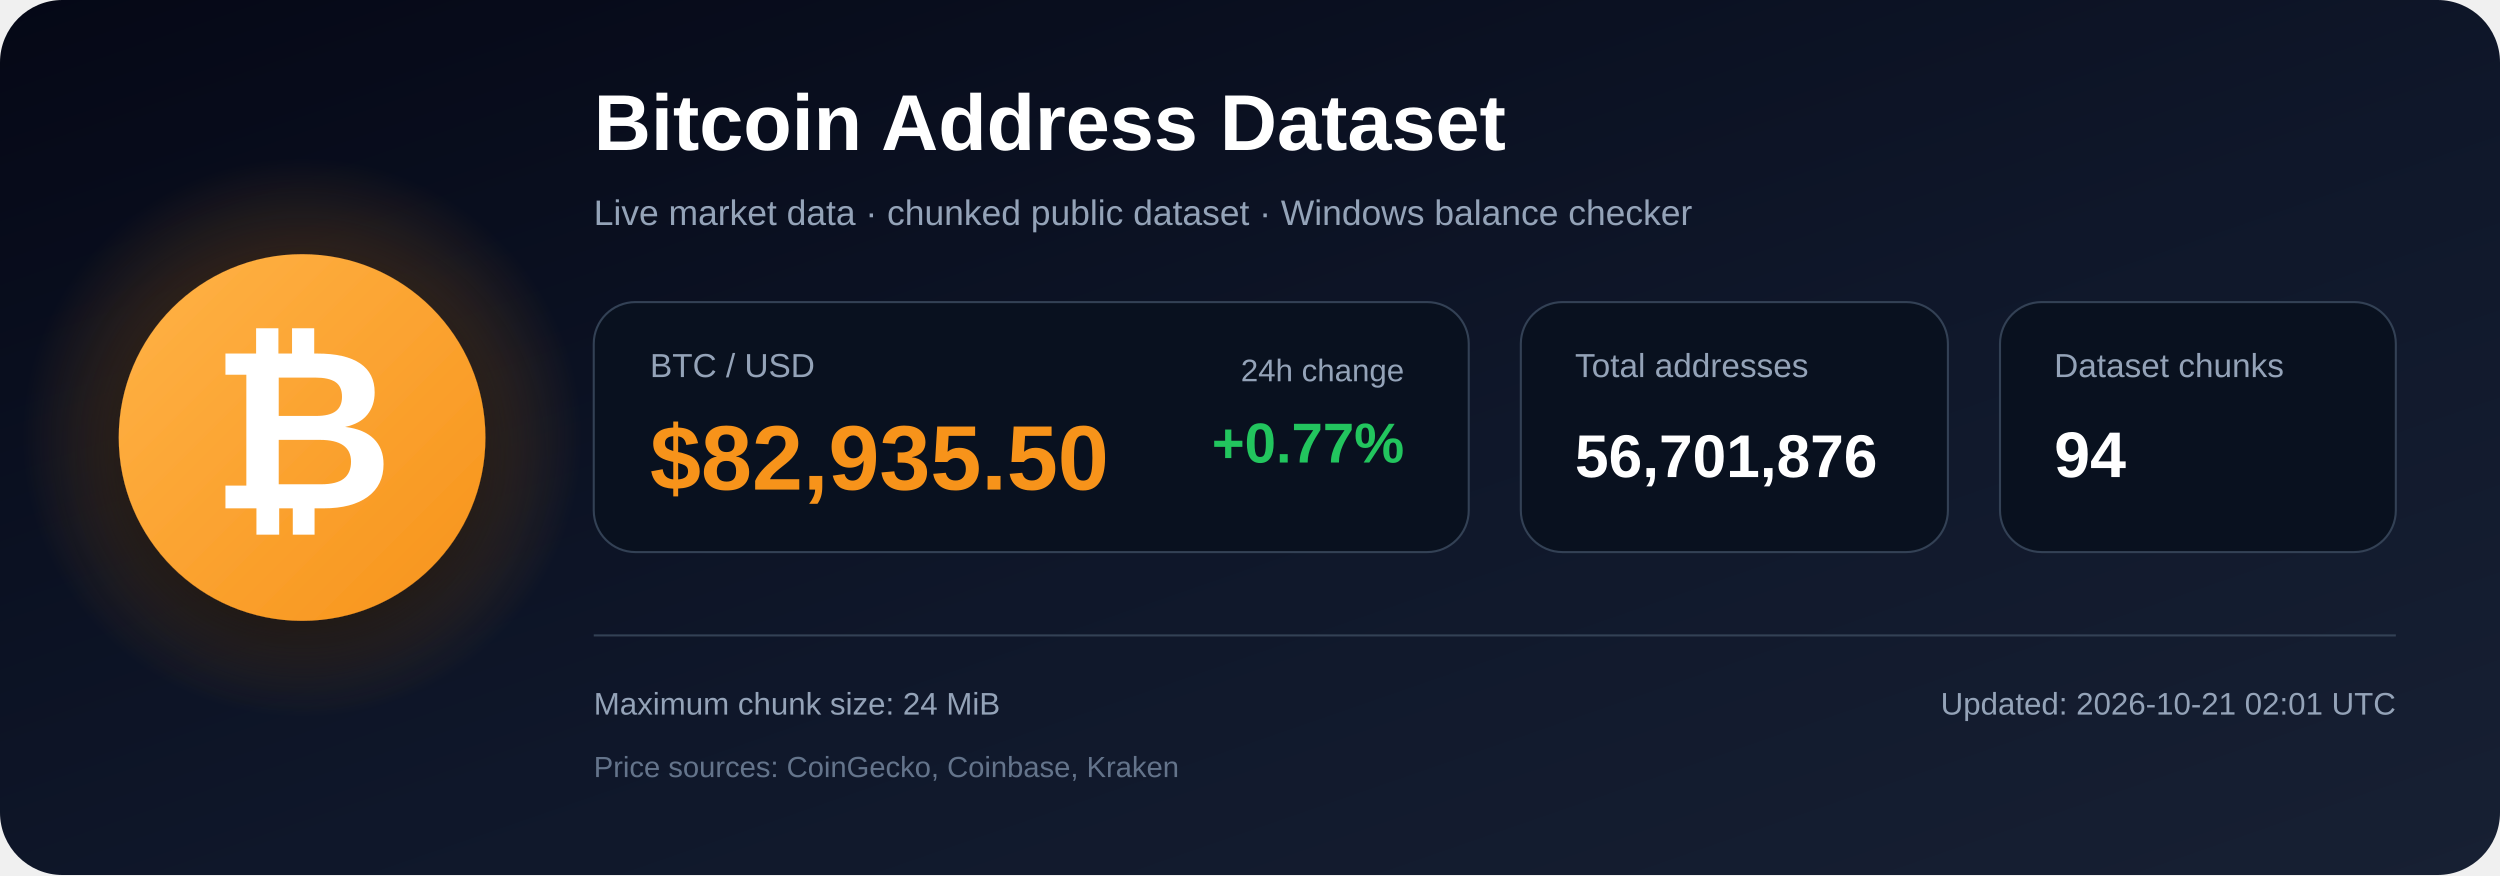
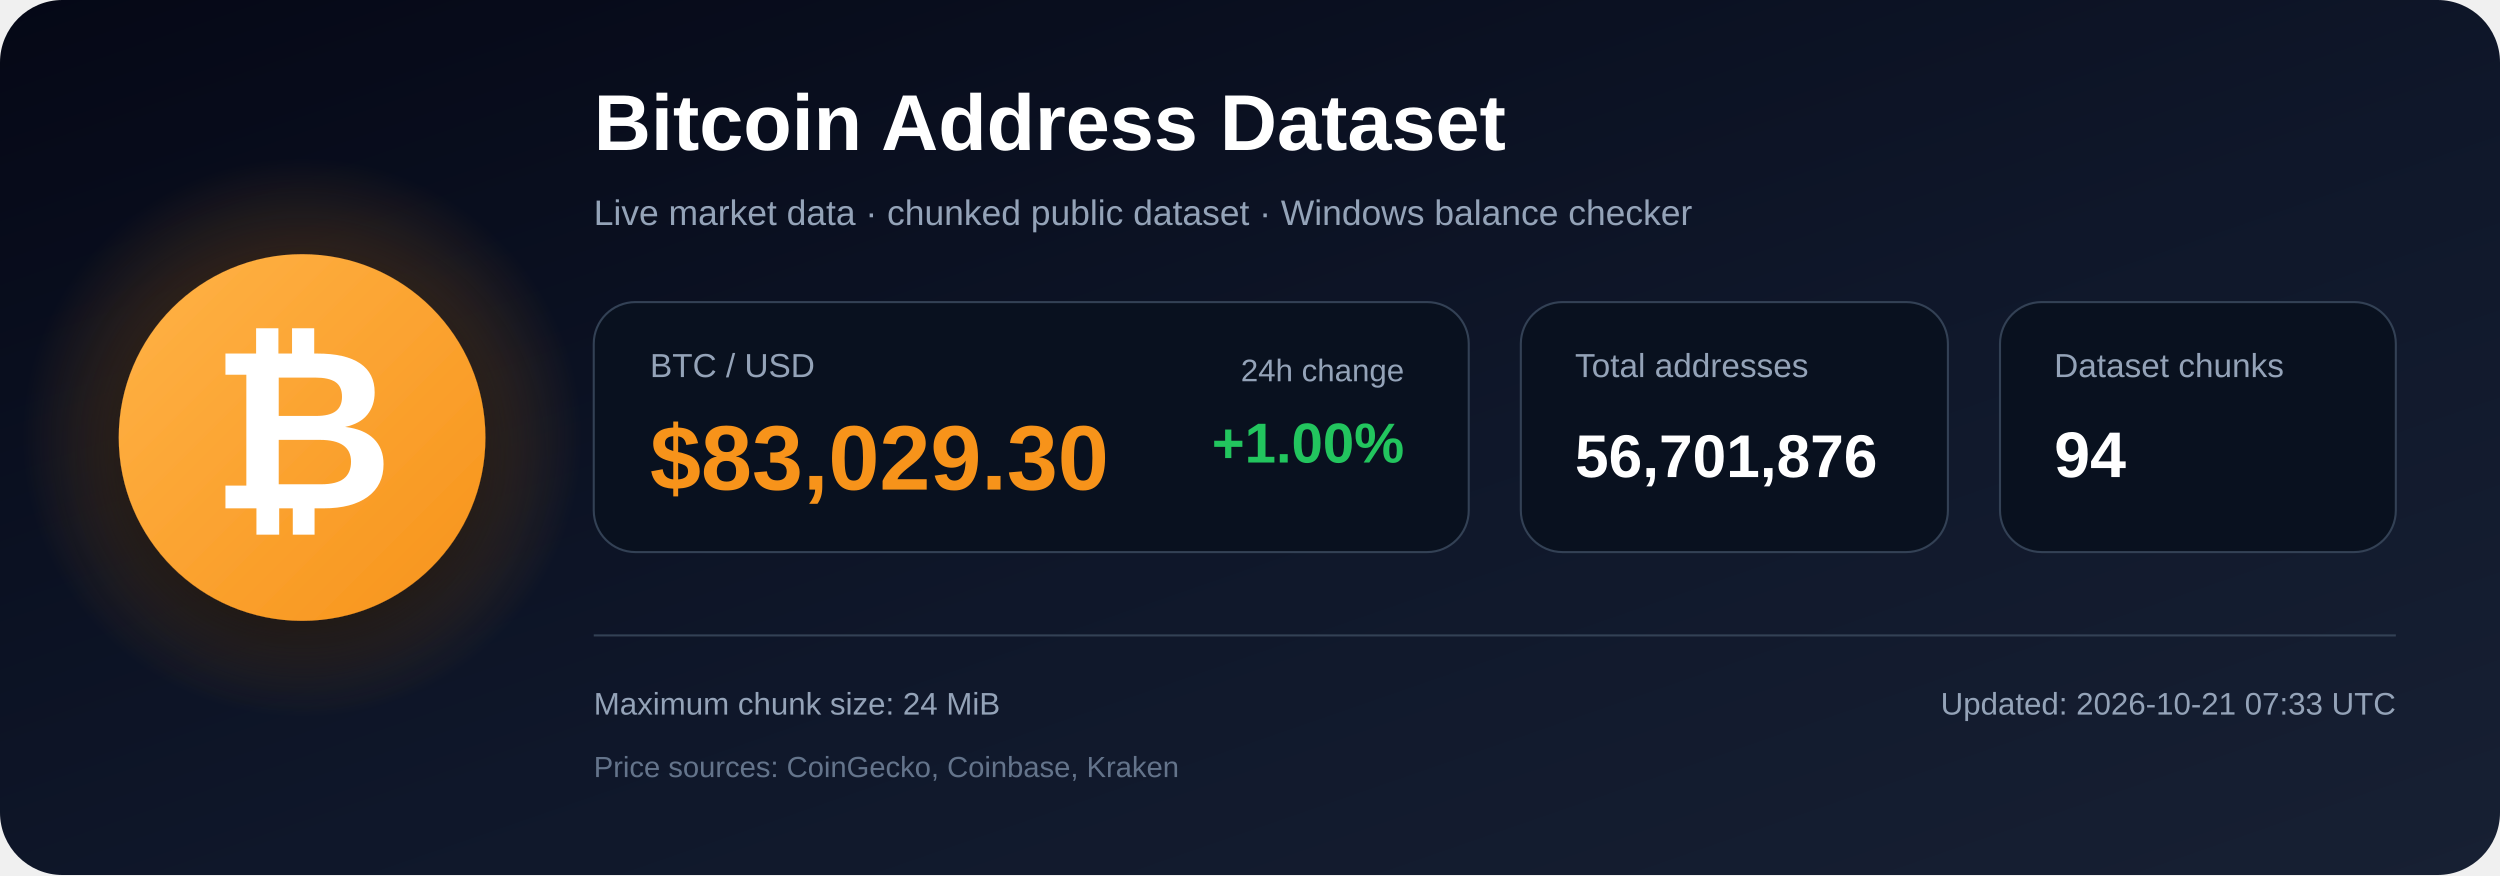
<svg xmlns="http://www.w3.org/2000/svg" width="1200" height="420" viewBox="0 0 1200 420" role="img" aria-labelledby="title description">
  <defs>
    <linearGradient id="bg" x1="0" y1="0" x2="1" y2="1">
      <stop offset="0%" stop-color="#050816" />
      <stop offset="55%" stop-color="#0f172a" />
      <stop offset="100%" stop-color="#172033" />
    </linearGradient>
    <radialGradient id="glow">
      <stop offset="0%" stop-color="#f7931a" stop-opacity=".48" />
      <stop offset="100%" stop-color="#f7931a" stop-opacity="0" />
    </radialGradient>
    <linearGradient id="orange" x1="0" y1="0" x2="1" y2="1">
      <stop offset="0%" stop-color="#ffb347" />
      <stop offset="100%" stop-color="#f7931a" />
    </linearGradient>
    <filter id="shadow" x="-40%" y="-40%" width="180%" height="180%">
      <feDropShadow dx="0" dy="12" stdDeviation="18" flood-color="#000000" flood-opacity=".50" />
    </filter>
  </defs>
  <rect width="1200" height="420" rx="30" fill="url(#bg)" />
  <circle cx="145" cy="210" r="135" fill="url(#glow)" />
  <circle cx="145" cy="210" r="88" fill="url(#orange)" filter="url(#shadow)" />
  <text x="145" y="244" text-anchor="middle" font-family="Arial, Helvetica, sans-serif" font-size="108" font-weight="700" fill="#ffffff">₿</text>
  <text x="285" y="72" font-family="Arial, Helvetica, sans-serif" font-size="38" font-weight="700" fill="#ffffff">
    Bitcoin Address Dataset
  </text>
  <text x="285" y="108" font-family="Arial, Helvetica, sans-serif" font-size="17" fill="#94a3b8">
    Live market data · chunked public dataset · Windows balance checker
  </text>
  <rect x="285" y="145" width="420" height="120" rx="20" fill="#09111f" stroke="#334155" />
  <text x="312" y="181" font-family="Arial, Helvetica, sans-serif" font-size="16" fill="#94a3b8">BTC / USD</text>
-   <text x="312" y="235" font-family="Arial, Helvetica, sans-serif" font-size="44" font-weight="700" fill="#f7931a">$82,935.50</text>
+   <text x="312" y="235" font-family="Arial, Helvetica, sans-serif" font-size="44" font-weight="700" fill="#f7931a">$83,029.30</text>
  <text x="674" y="183" text-anchor="end" font-family="Arial, Helvetica, sans-serif" font-size="15" fill="#94a3b8">24h change</text>
-   <text x="674" y="222" text-anchor="end" font-family="Arial, Helvetica, sans-serif" font-size="27" font-weight="700" fill="#22c55e">+0.77%</text>
+   <text x="674" y="222" text-anchor="end" font-family="Arial, Helvetica, sans-serif" font-size="27" font-weight="700" fill="#22c55e">+1.00%</text>
  <rect x="730" y="145" width="205" height="120" rx="20" fill="#09111f" stroke="#334155" />
  <text x="756" y="181" font-family="Arial, Helvetica, sans-serif" font-size="16" fill="#94a3b8">Total addresses</text>
  <text x="756" y="229" font-family="Arial, Helvetica, sans-serif" font-size="29" font-weight="700" fill="#ffffff">56,701,876</text>
  <rect x="960" y="145" width="190" height="120" rx="20" fill="#09111f" stroke="#334155" />
  <text x="986" y="181" font-family="Arial, Helvetica, sans-serif" font-size="16" fill="#94a3b8">Dataset chunks</text>
  <text x="986" y="229" font-family="Arial, Helvetica, sans-serif" font-size="31" font-weight="700" fill="#ffffff">94</text>
  <line x1="285" y1="305" x2="1150" y2="305" stroke="#334155" stroke-width="1" />
  <text x="285" y="343" font-family="Arial, Helvetica, sans-serif" font-size="15" fill="#94a3b8">
    Maximum chunk size: 24 MiB
  </text>
  <text x="285" y="373" font-family="Arial, Helvetica, sans-serif" font-size="14" fill="#64748b">
    Price sources: CoinGecko, Coinbase, Kraken
  </text>
  <text x="1150" y="343" text-anchor="end" font-family="Arial, Helvetica, sans-serif" font-size="15" fill="#94a3b8">
-     Updated: 2026-10-21 02:01 UTC
+     Updated: 2026-10-21 07:33 UTC
  </text>
</svg>
